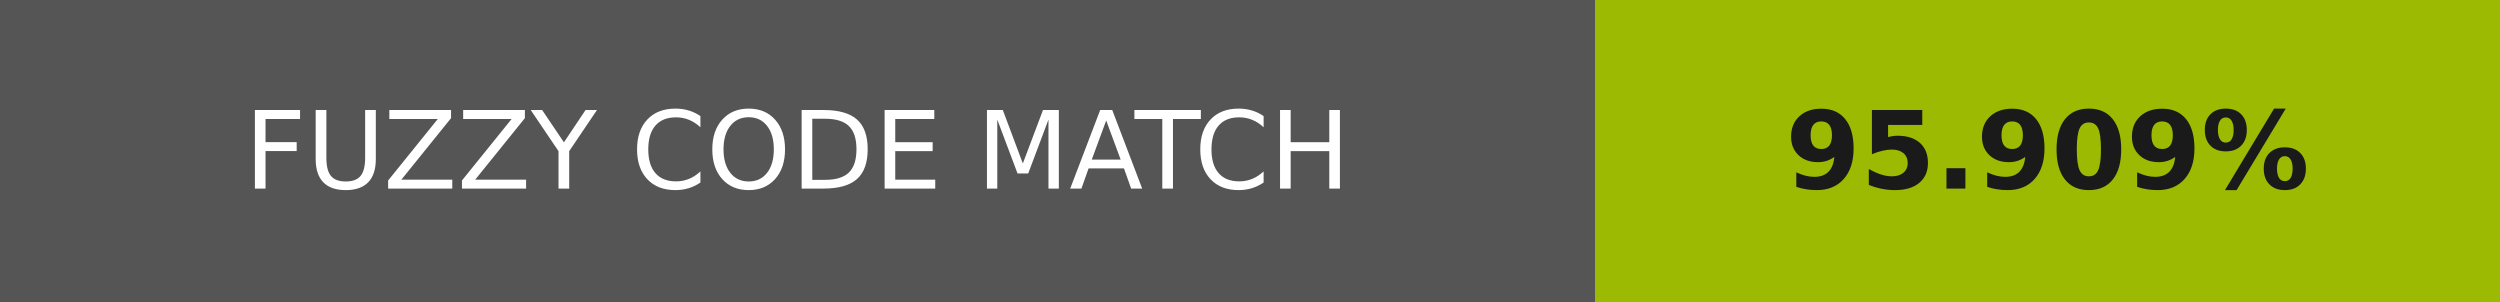
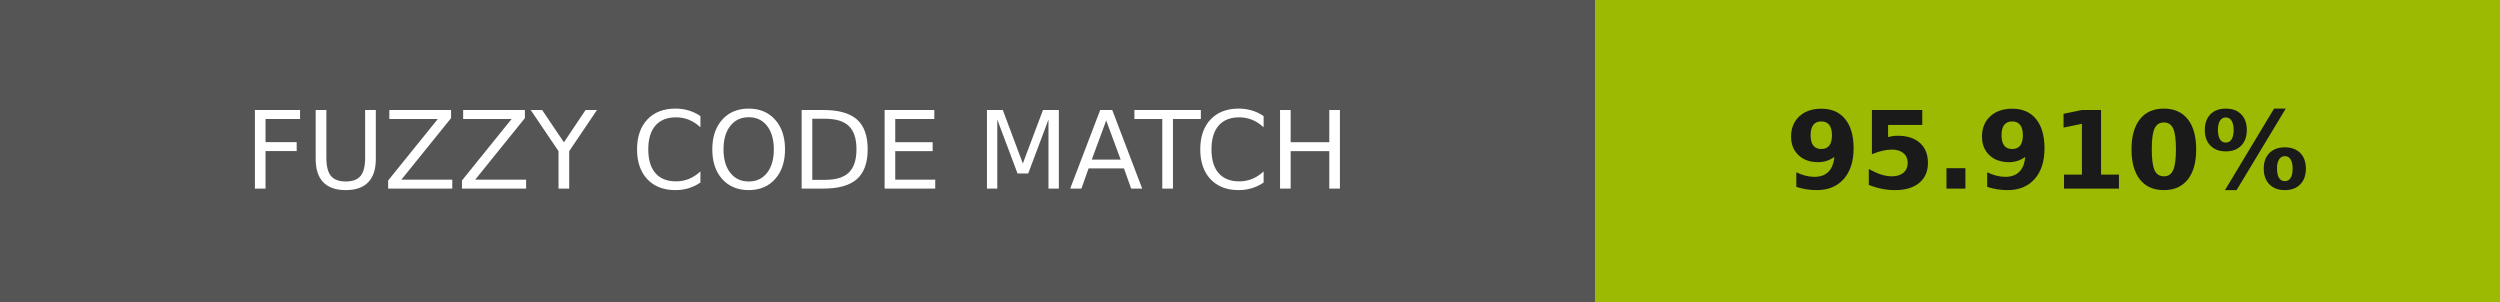
- <svg xmlns="http://www.w3.org/2000/svg" width="232" height="28" role="img" aria-label="FUZZY CODE MATCH: 95.909%">
+ <svg xmlns="http://www.w3.org/2000/svg" width="232" height="28" role="img" aria-label="FUZZY CODE MATCH: 95.910%">
  <g shape-rendering="crispEdges">
    <rect width="148" height="28" fill="#555" />
    <rect x="148" width="84" height="28" fill="#9cba02" />
  </g>
  <g fill="#fff" text-anchor="middle" font-family="Verdana,Geneva,DejaVu Sans,sans-serif" text-rendering="geometricPrecision" font-size="100">
    <text transform="scale(.1)" x="740" y="175" textLength="1240">FUZZY CODE MATCH</text>
-     <text transform="scale(.1)" x="1900" y="175" textLength="597.5" fill="#1a1a1a" font-weight="bold">95.909%</text>
+     <text transform="scale(.1)" x="1900" y="175" textLength="597.5" fill="#1a1a1a" font-weight="bold">95.910%</text>
  </g>
</svg>
